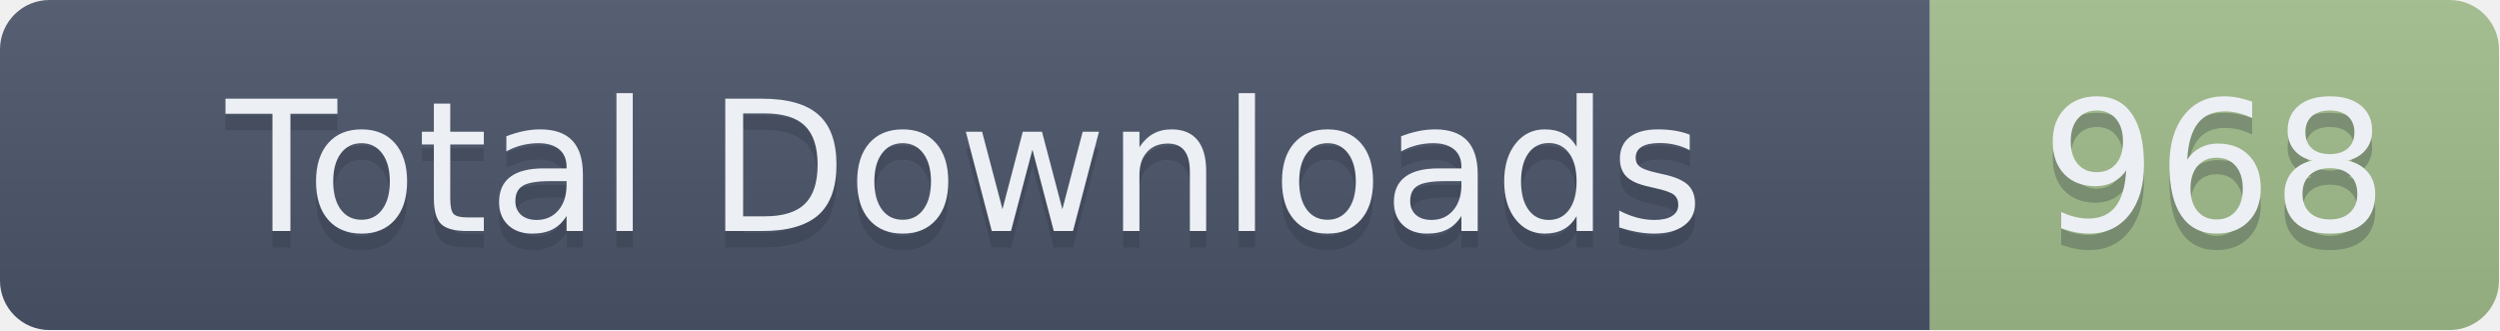
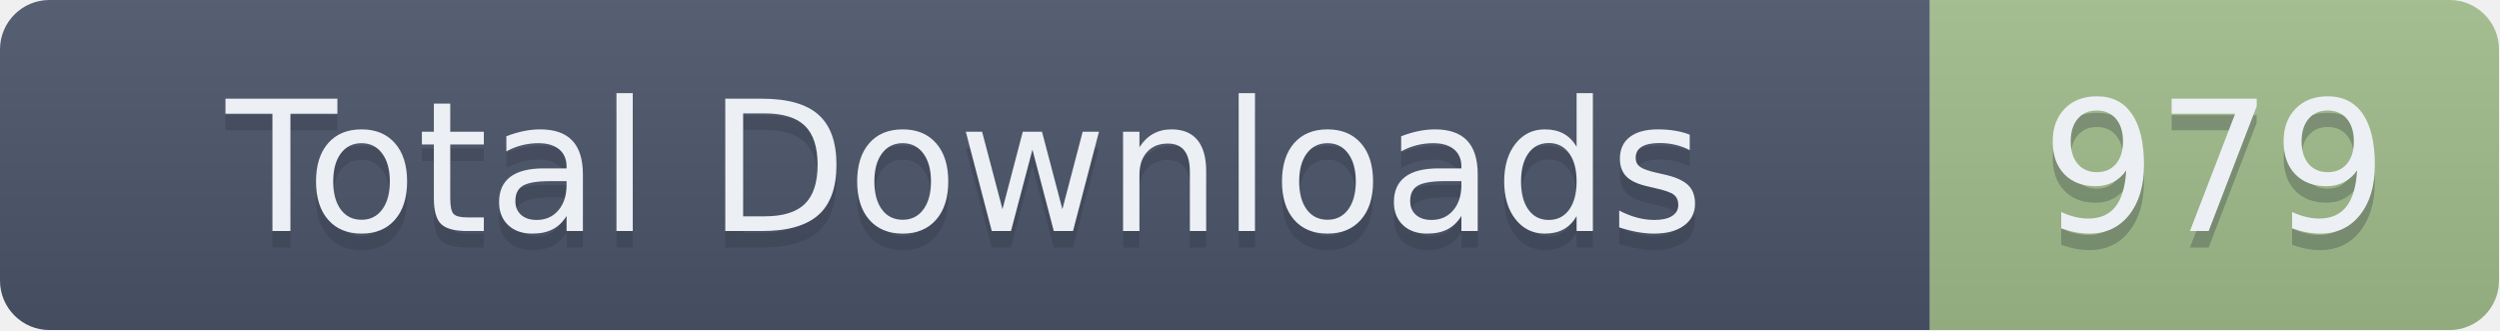
- <svg xmlns="http://www.w3.org/2000/svg" width="151.5" height="20" role="img" aria-label="Total Downloads: 968">
+ <svg xmlns="http://www.w3.org/2000/svg" width="151.5" height="20" role="img" aria-label="Total Downloads: 979">
  <linearGradient id="s" x2="0" y2="100%">
    <stop offset="0" stop-color="#bbb" stop-opacity=".1" />
    <stop offset="1" stop-opacity=".1" />
  </linearGradient>
  <clipPath id="r">
    <rect width="151.5" height="20" rx="3" fill="#fff" />
  </clipPath>
  <g clip-path="url(#r)">
    <rect width="117" height="20" fill="#4C566A" />
    <rect x="117" width="34.5" height="20" fill="#A3BE8C" />
    <rect width="151.5" height="20" fill="url(#s)" />
  </g>
  <g fill="#ECEFF4" text-anchor="middle" font-family="Verdana,Geneva,DejaVu Sans,sans-serif" text-rendering="geometricPrecision" font-size="110">
    <text aria-hidden="true" x="585" y="150" fill="#2E3440" fill-opacity=".3" transform="scale(.1)" textLength="1070">Total Downloads</text>
    <text x="585" y="140" transform="scale(.1)" textLength="1070">Total Downloads</text>
-     <text aria-hidden="true" x="1342.5" y="150" fill="#2E3440" fill-opacity=".3" transform="scale(.1)" textLength="245">968</text>
-     <text x="1342.5" y="140" transform="scale(.1)" textLength="245">968</text>
+     <text aria-hidden="true" x="1342.5" y="150" fill="#2E3440" fill-opacity=".3" transform="scale(.1)" textLength="245">979</text>
+     <text x="1342.5" y="140" transform="scale(.1)" textLength="245">979</text>
  </g>
</svg>
